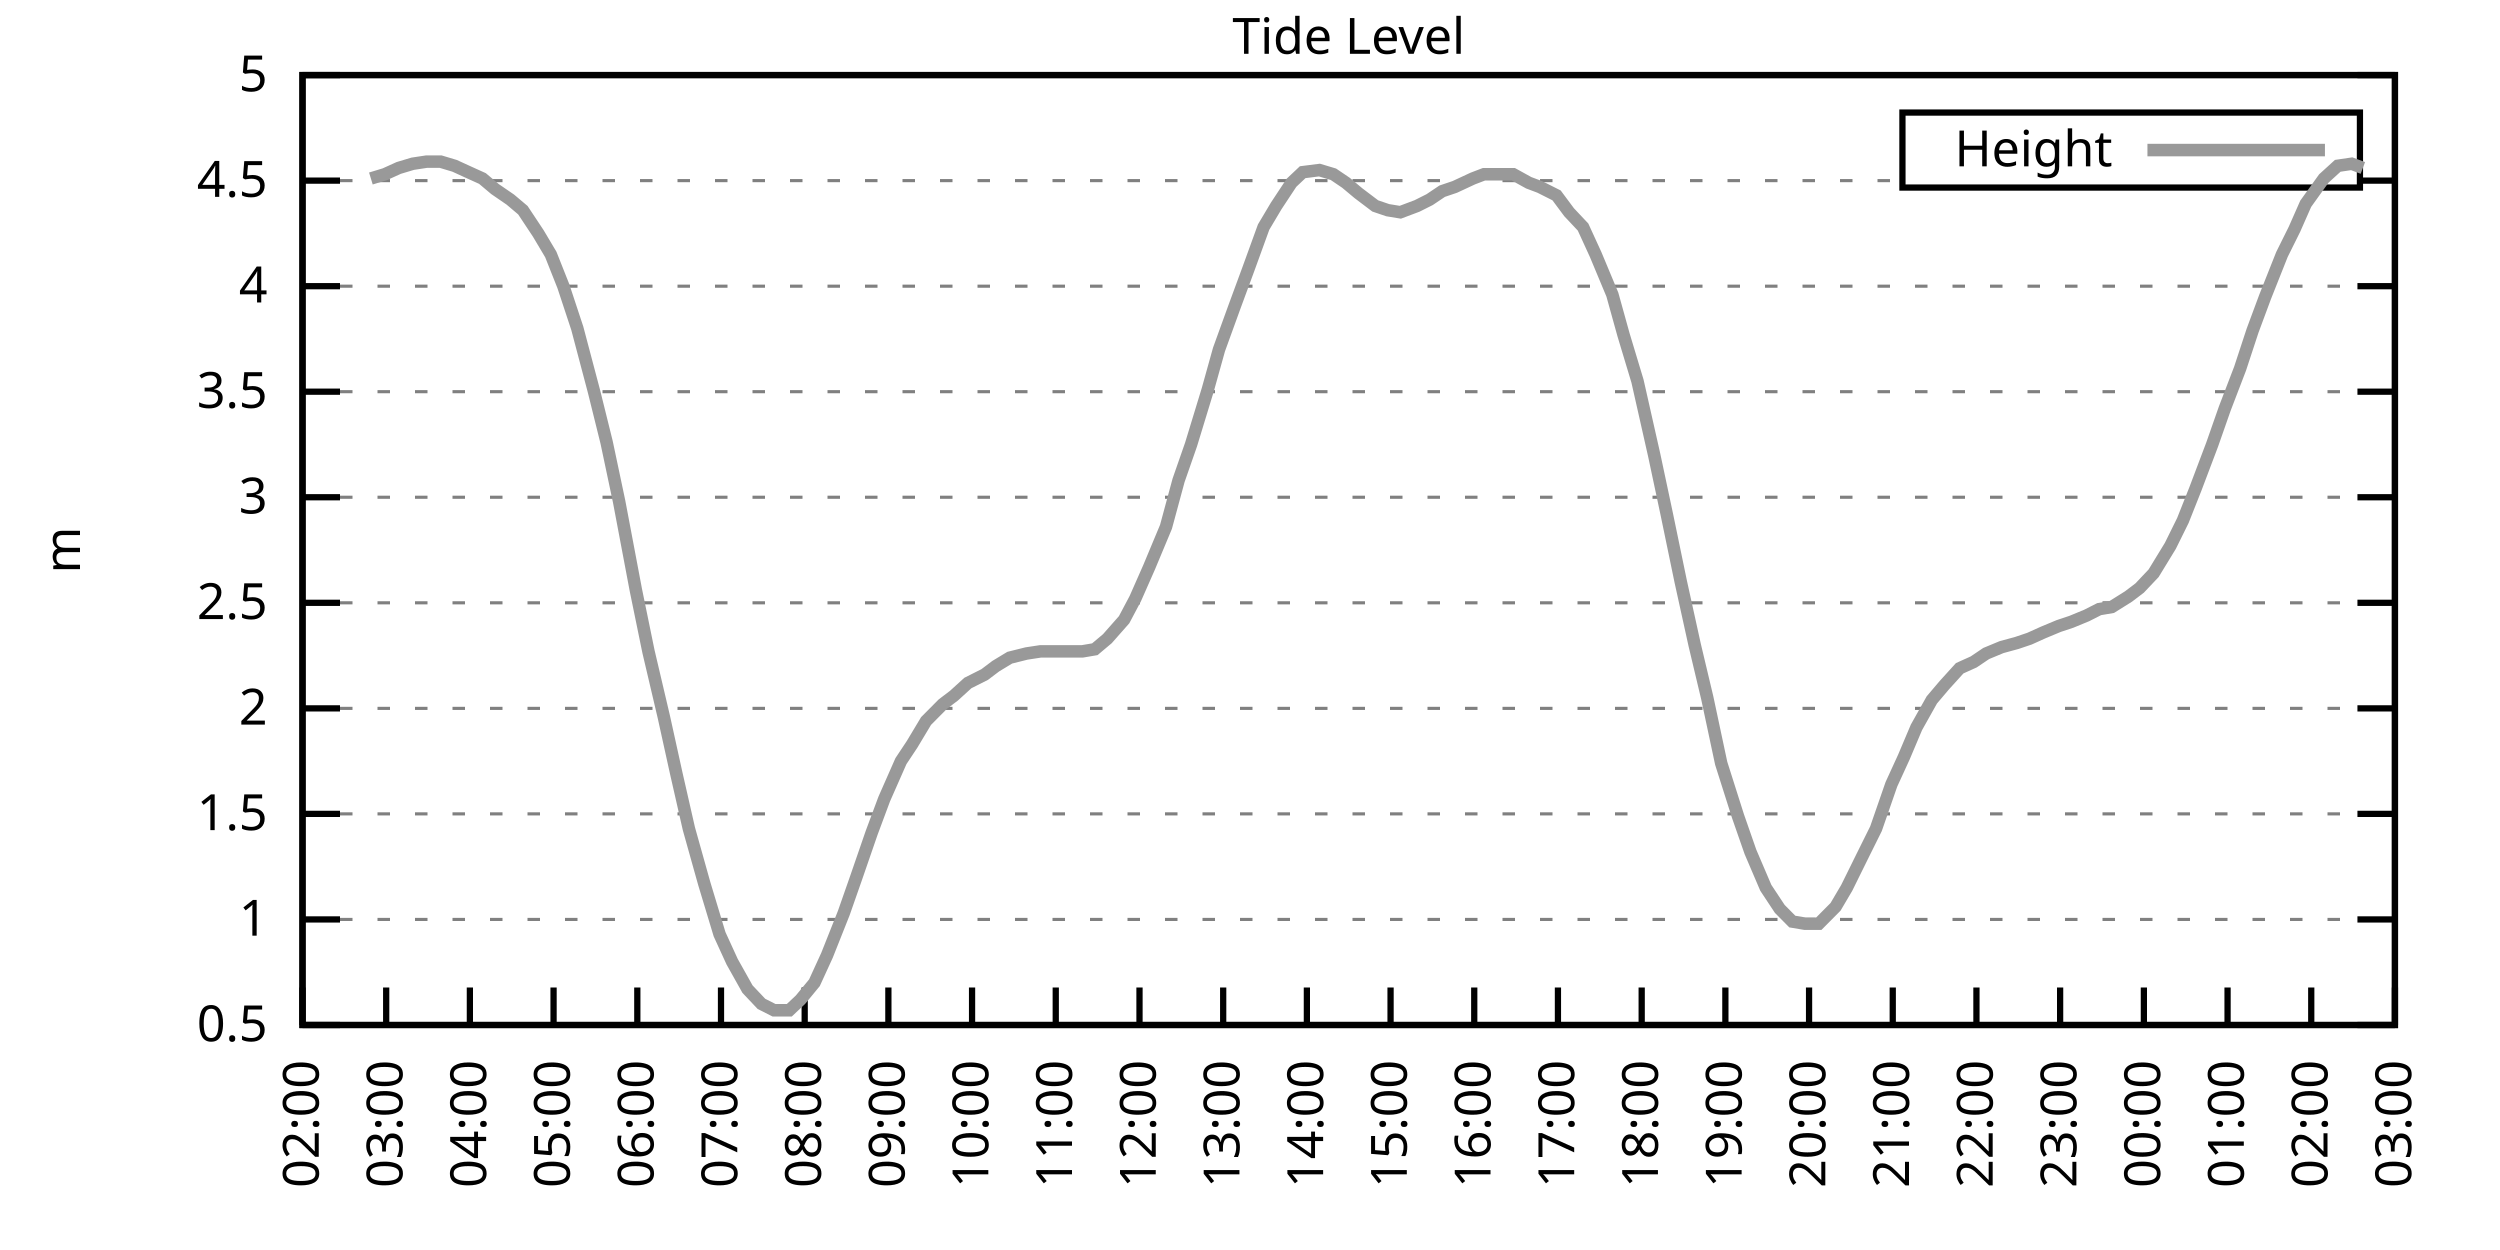
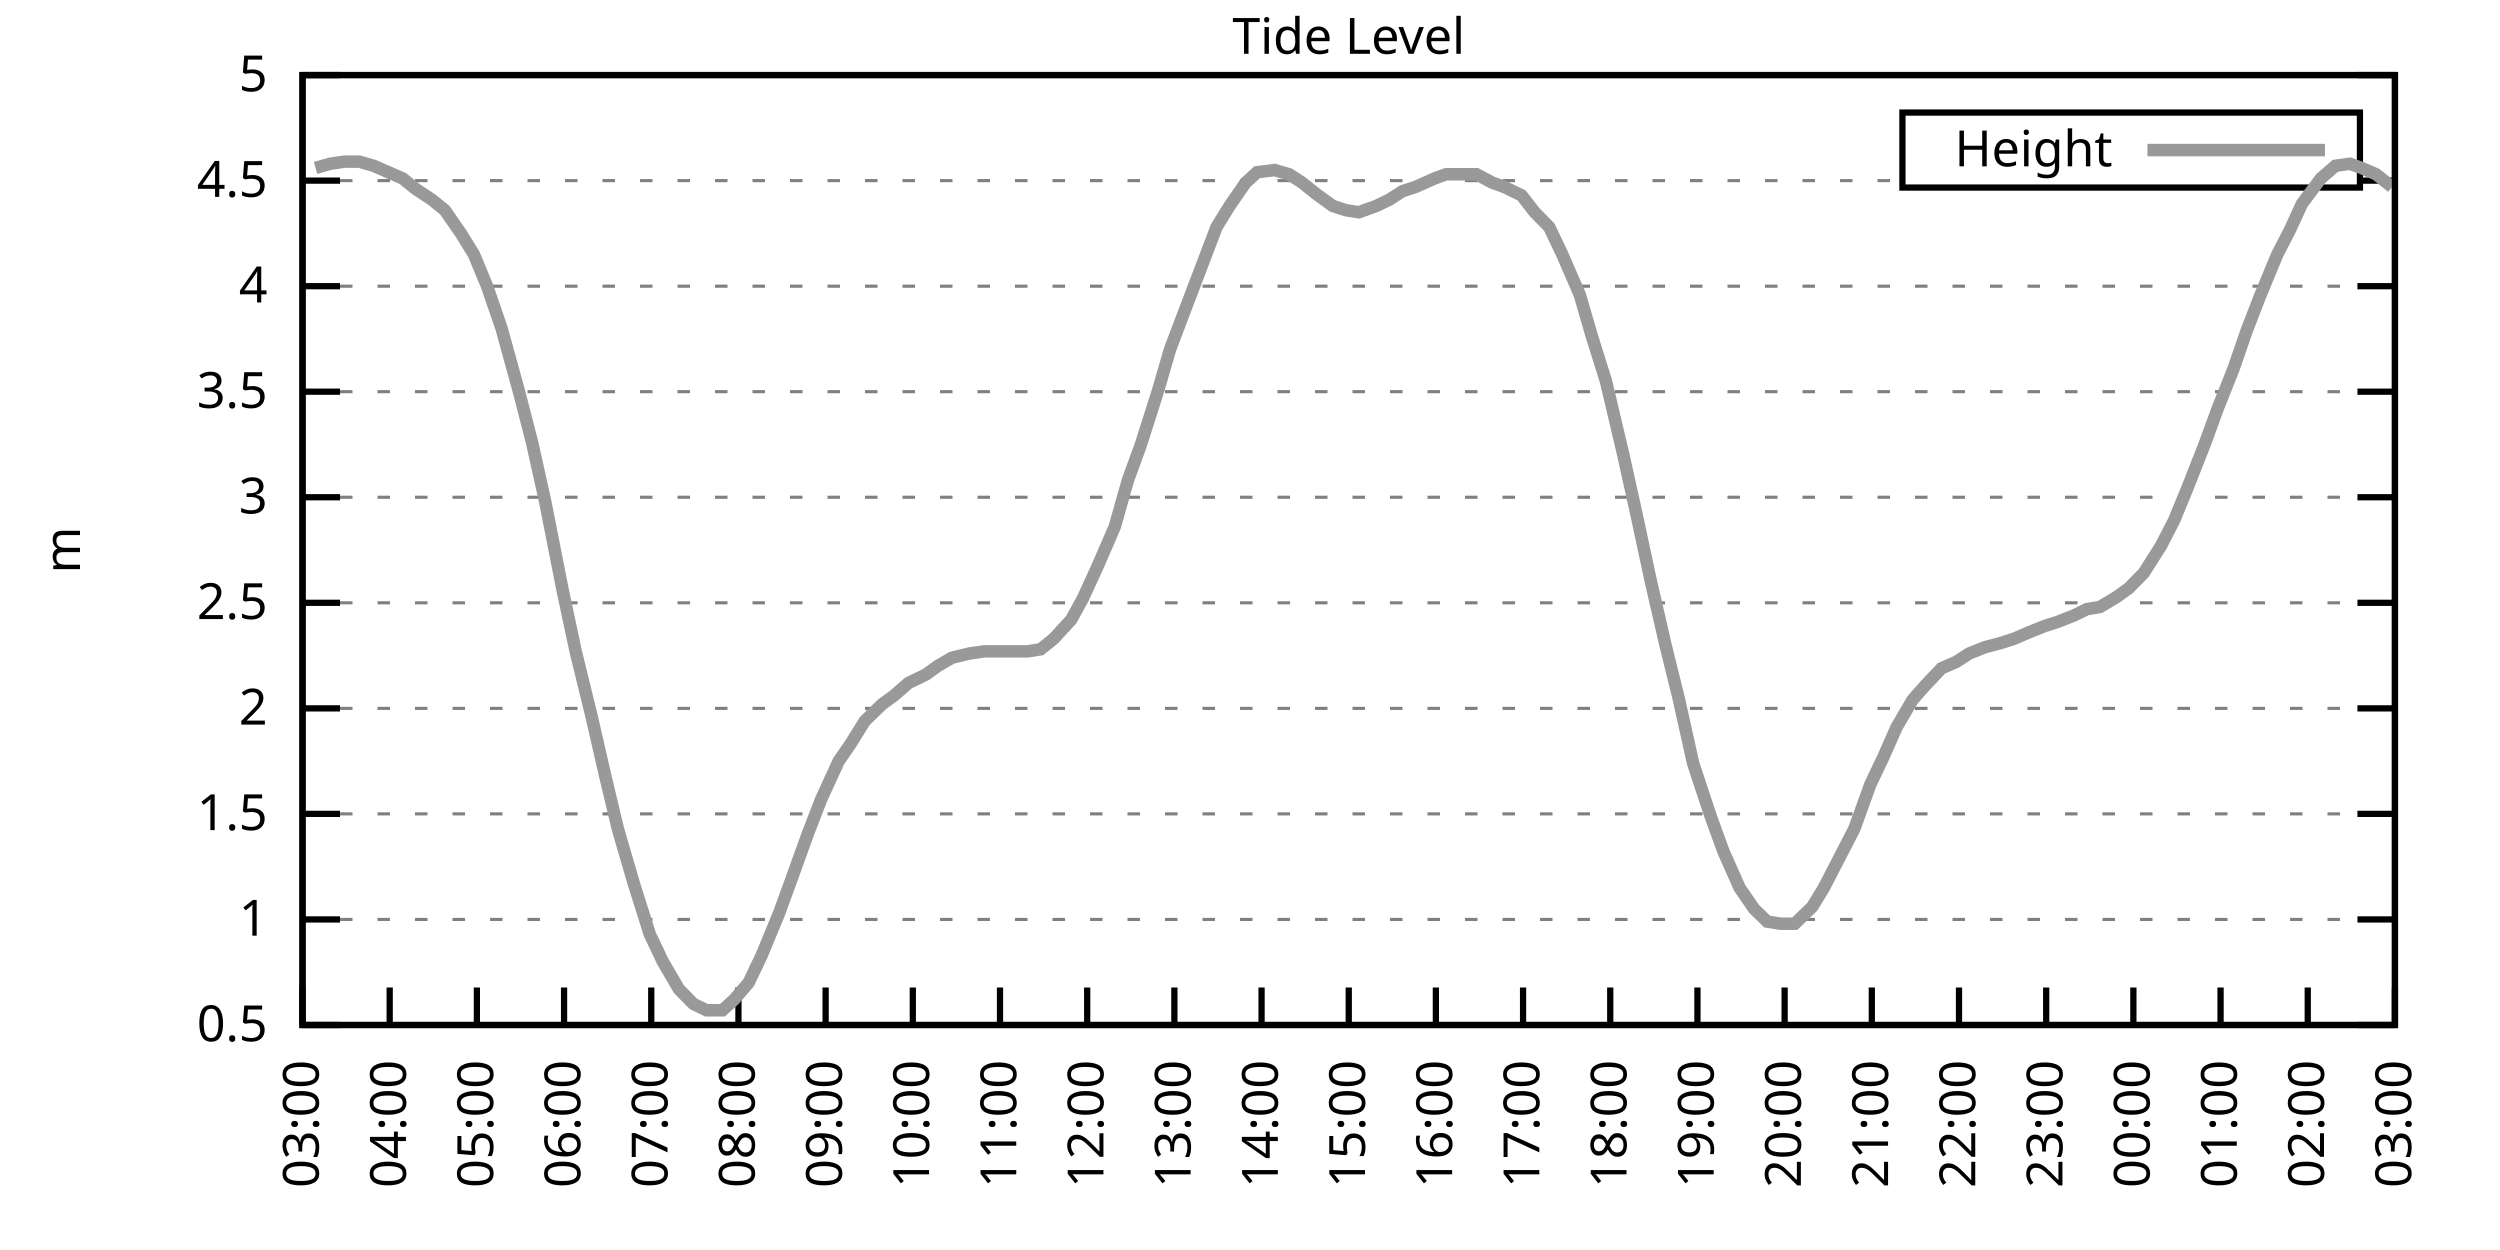
<svg xmlns="http://www.w3.org/2000/svg" xmlns:xlink="http://www.w3.org/1999/xlink" width="400" height="200" viewBox="0 0 400 200">
  <g id="gnuplot_canvas">
    <rect x="0" y="0" width="400" height="200" fill="none" />
    <defs>
      <circle id="gpDot" r="0.5" stroke-width="0.5" stroke="currentColor" />
      <path id="gpPt0" stroke-width="0.333" stroke="currentColor" d="M-1,0 h2 M0,-1 v2" />
      <path id="gpPt1" stroke-width="0.333" stroke="currentColor" d="M-1,-1 L1,1 M1,-1 L-1,1" />
      <path id="gpPt2" stroke-width="0.333" stroke="currentColor" d="M-1,0 L1,0 M0,-1 L0,1 M-1,-1 L1,1 M-1,1 L1,-1" />
      <rect id="gpPt3" stroke-width="0.333" stroke="currentColor" x="-1" y="-1" width="2" height="2" />
      <rect id="gpPt4" stroke-width="0.333" stroke="currentColor" fill="currentColor" x="-1" y="-1" width="2" height="2" />
      <circle id="gpPt5" stroke-width="0.333" stroke="currentColor" cx="0" cy="0" r="1" />
      <use xlink:href="#gpPt5" id="gpPt6" fill="currentColor" stroke="none" />
      <path id="gpPt7" stroke-width="0.333" stroke="currentColor" d="M0,-1.33 L-1.33,0.67 L1.33,0.67 z" />
      <use xlink:href="#gpPt7" id="gpPt8" fill="currentColor" stroke="none" />
      <use xlink:href="#gpPt7" id="gpPt9" stroke="currentColor" transform="rotate(180)" />
      <use xlink:href="#gpPt9" id="gpPt10" fill="currentColor" stroke="none" />
      <use xlink:href="#gpPt3" id="gpPt11" stroke="currentColor" transform="rotate(45)" />
      <use xlink:href="#gpPt11" id="gpPt12" fill="currentColor" stroke="none" />
      <path id="gpPt13" stroke-width="0.333" stroke="currentColor" d="M0,1.330 L1.265,0.411 L0.782,-1.067 L-0.782,-1.076 L-1.265,0.411 z" />
      <use xlink:href="#gpPt13" id="gpPt14" fill="currentColor" stroke="none" />
      <filter id="textbox" filterUnits="objectBoundingBox" x="0" y="0" height="1" width="1">
        <feFlood flood-color="white" flood-opacity="1" result="bgnd" />
        <feComposite in="SourceGraphic" in2="bgnd" operator="atop" />
      </filter>
      <filter id="greybox" filterUnits="objectBoundingBox" x="0" y="0" height="1" width="1">
        <feFlood flood-color="lightgrey" flood-opacity="1" result="grey" />
        <feComposite in="SourceGraphic" in2="grey" operator="atop" />
      </filter>
    </defs>
    <g fill="none" color="white" stroke="currentColor" stroke-width="1.00" stroke-linecap="butt" stroke-linejoin="miter">
</g>
    <g fill="none" color="black" stroke="currentColor" stroke-width="1.00" stroke-linecap="butt" stroke-linejoin="miter">
      <g stroke="none" shape-rendering="crispEdges">
        <polygon fill="rgb(255, 255, 255)" points="48.40,164.00 383.18,164.00 383.18,12.02 48.40,12.02 " />
      </g>
    </g>
    <g fill="none" color="black" stroke="currentColor" stroke-width="1.00" stroke-linecap="butt" stroke-linejoin="miter">
</g>
    <g fill="none" color="black" stroke="black" stroke-width="0.50" stroke-linecap="butt" stroke-linejoin="miter">
</g>
    <g fill="none" color="gray" stroke="currentColor" stroke-width="0.50" stroke-linecap="butt" stroke-linejoin="miter">
      <path stroke="gray" stroke-dasharray="2,4" class="gridline" d="M48.40,164.00 L383.19,164.00  " />
    </g>
    <g fill="none" color="gray" stroke="gray" stroke-width="1.00" stroke-linecap="butt" stroke-linejoin="miter">
</g>
    <g fill="none" color="black" stroke="currentColor" stroke-width="1.00" stroke-linecap="butt" stroke-linejoin="miter">
      <path stroke="black" d="M48.40,164.00 L54.40,164.00 M383.19,164.00 L377.19,164.00  " />
      <g transform="translate(42.80,166.60)" stroke="none" fill="black" font-family="Sans" font-size="8.00" text-anchor="end">
        <text>
          <tspan font-family="Sans"> 0.5</tspan>
        </text>
      </g>
    </g>
    <g fill="none" color="black" stroke="currentColor" stroke-width="1.00" stroke-linecap="butt" stroke-linejoin="miter">
</g>
    <g fill="none" color="black" stroke="black" stroke-width="0.50" stroke-linecap="butt" stroke-linejoin="miter">
</g>
    <g fill="none" color="gray" stroke="currentColor" stroke-width="0.50" stroke-linecap="butt" stroke-linejoin="miter">
      <path stroke="gray" stroke-dasharray="2,4" class="gridline" d="M48.40,147.11 L383.19,147.11  " />
    </g>
    <g fill="none" color="gray" stroke="gray" stroke-width="1.00" stroke-linecap="butt" stroke-linejoin="miter">
</g>
    <g fill="none" color="black" stroke="currentColor" stroke-width="1.00" stroke-linecap="butt" stroke-linejoin="miter">
      <path stroke="black" d="M48.40,147.11 L54.40,147.11 M383.19,147.11 L377.19,147.11  " />
      <g transform="translate(42.80,149.71)" stroke="none" fill="black" font-family="Sans" font-size="8.00" text-anchor="end">
        <text>
          <tspan font-family="Sans"> 1</tspan>
        </text>
      </g>
    </g>
    <g fill="none" color="black" stroke="currentColor" stroke-width="1.00" stroke-linecap="butt" stroke-linejoin="miter">
</g>
    <g fill="none" color="black" stroke="black" stroke-width="0.50" stroke-linecap="butt" stroke-linejoin="miter">
</g>
    <g fill="none" color="gray" stroke="currentColor" stroke-width="0.50" stroke-linecap="butt" stroke-linejoin="miter">
      <path stroke="gray" stroke-dasharray="2,4" class="gridline" d="M48.40,130.22 L383.19,130.22  " />
    </g>
    <g fill="none" color="gray" stroke="gray" stroke-width="1.00" stroke-linecap="butt" stroke-linejoin="miter">
</g>
    <g fill="none" color="black" stroke="currentColor" stroke-width="1.00" stroke-linecap="butt" stroke-linejoin="miter">
      <path stroke="black" d="M48.40,130.22 L54.40,130.22 M383.19,130.22 L377.19,130.22  " />
      <g transform="translate(42.80,132.82)" stroke="none" fill="black" font-family="Sans" font-size="8.00" text-anchor="end">
        <text>
          <tspan font-family="Sans"> 1.5</tspan>
        </text>
      </g>
    </g>
    <g fill="none" color="black" stroke="currentColor" stroke-width="1.00" stroke-linecap="butt" stroke-linejoin="miter">
</g>
    <g fill="none" color="black" stroke="black" stroke-width="0.50" stroke-linecap="butt" stroke-linejoin="miter">
</g>
    <g fill="none" color="gray" stroke="currentColor" stroke-width="0.50" stroke-linecap="butt" stroke-linejoin="miter">
      <path stroke="gray" stroke-dasharray="2,4" class="gridline" d="M48.40,113.34 L383.19,113.34  " />
    </g>
    <g fill="none" color="gray" stroke="gray" stroke-width="1.00" stroke-linecap="butt" stroke-linejoin="miter">
</g>
    <g fill="none" color="black" stroke="currentColor" stroke-width="1.00" stroke-linecap="butt" stroke-linejoin="miter">
      <path stroke="black" d="M48.40,113.34 L54.40,113.34 M383.19,113.34 L377.19,113.34  " />
      <g transform="translate(42.80,115.94)" stroke="none" fill="black" font-family="Sans" font-size="8.00" text-anchor="end">
        <text>
          <tspan font-family="Sans"> 2</tspan>
        </text>
      </g>
    </g>
    <g fill="none" color="black" stroke="currentColor" stroke-width="1.00" stroke-linecap="butt" stroke-linejoin="miter">
</g>
    <g fill="none" color="black" stroke="black" stroke-width="0.50" stroke-linecap="butt" stroke-linejoin="miter">
</g>
    <g fill="none" color="gray" stroke="currentColor" stroke-width="0.50" stroke-linecap="butt" stroke-linejoin="miter">
      <path stroke="gray" stroke-dasharray="2,4" class="gridline" d="M48.40,96.45 L383.19,96.45  " />
    </g>
    <g fill="none" color="gray" stroke="gray" stroke-width="1.00" stroke-linecap="butt" stroke-linejoin="miter">
</g>
    <g fill="none" color="black" stroke="currentColor" stroke-width="1.00" stroke-linecap="butt" stroke-linejoin="miter">
      <path stroke="black" d="M48.40,96.45 L54.40,96.45 M383.19,96.45 L377.19,96.45  " />
      <g transform="translate(42.80,99.05)" stroke="none" fill="black" font-family="Sans" font-size="8.00" text-anchor="end">
        <text>
          <tspan font-family="Sans"> 2.5</tspan>
        </text>
      </g>
    </g>
    <g fill="none" color="black" stroke="currentColor" stroke-width="1.00" stroke-linecap="butt" stroke-linejoin="miter">
</g>
    <g fill="none" color="black" stroke="black" stroke-width="0.50" stroke-linecap="butt" stroke-linejoin="miter">
</g>
    <g fill="none" color="gray" stroke="currentColor" stroke-width="0.50" stroke-linecap="butt" stroke-linejoin="miter">
      <path stroke="gray" stroke-dasharray="2,4" class="gridline" d="M48.40,79.56 L383.19,79.56  " />
    </g>
    <g fill="none" color="gray" stroke="gray" stroke-width="1.00" stroke-linecap="butt" stroke-linejoin="miter">
</g>
    <g fill="none" color="black" stroke="currentColor" stroke-width="1.00" stroke-linecap="butt" stroke-linejoin="miter">
      <path stroke="black" d="M48.40,79.56 L54.40,79.56 M383.19,79.56 L377.19,79.56  " />
      <g transform="translate(42.80,82.16)" stroke="none" fill="black" font-family="Sans" font-size="8.00" text-anchor="end">
        <text>
          <tspan font-family="Sans"> 3</tspan>
        </text>
      </g>
    </g>
    <g fill="none" color="black" stroke="currentColor" stroke-width="1.00" stroke-linecap="butt" stroke-linejoin="miter">
</g>
    <g fill="none" color="black" stroke="black" stroke-width="0.50" stroke-linecap="butt" stroke-linejoin="miter">
</g>
    <g fill="none" color="gray" stroke="currentColor" stroke-width="0.50" stroke-linecap="butt" stroke-linejoin="miter">
      <path stroke="gray" stroke-dasharray="2,4" class="gridline" d="M48.40,62.67 L383.19,62.67  " />
    </g>
    <g fill="none" color="gray" stroke="gray" stroke-width="1.00" stroke-linecap="butt" stroke-linejoin="miter">
</g>
    <g fill="none" color="black" stroke="currentColor" stroke-width="1.00" stroke-linecap="butt" stroke-linejoin="miter">
      <path stroke="black" d="M48.40,62.67 L54.40,62.67 M383.19,62.67 L377.19,62.67  " />
      <g transform="translate(42.80,65.27)" stroke="none" fill="black" font-family="Sans" font-size="8.00" text-anchor="end">
        <text>
          <tspan font-family="Sans"> 3.5</tspan>
        </text>
      </g>
    </g>
    <g fill="none" color="black" stroke="currentColor" stroke-width="1.00" stroke-linecap="butt" stroke-linejoin="miter">
</g>
    <g fill="none" color="black" stroke="black" stroke-width="0.50" stroke-linecap="butt" stroke-linejoin="miter">
</g>
    <g fill="none" color="gray" stroke="currentColor" stroke-width="0.50" stroke-linecap="butt" stroke-linejoin="miter">
      <path stroke="gray" stroke-dasharray="2,4" class="gridline" d="M48.40,45.79 L383.19,45.79  " />
    </g>
    <g fill="none" color="gray" stroke="gray" stroke-width="1.00" stroke-linecap="butt" stroke-linejoin="miter">
</g>
    <g fill="none" color="black" stroke="currentColor" stroke-width="1.00" stroke-linecap="butt" stroke-linejoin="miter">
      <path stroke="black" d="M48.40,45.79 L54.40,45.79 M383.19,45.79 L377.19,45.79  " />
      <g transform="translate(42.80,48.39)" stroke="none" fill="black" font-family="Sans" font-size="8.00" text-anchor="end">
        <text>
          <tspan font-family="Sans"> 4</tspan>
        </text>
      </g>
    </g>
    <g fill="none" color="black" stroke="currentColor" stroke-width="1.00" stroke-linecap="butt" stroke-linejoin="miter">
</g>
    <g fill="none" color="black" stroke="black" stroke-width="0.50" stroke-linecap="butt" stroke-linejoin="miter">
</g>
    <g fill="none" color="gray" stroke="currentColor" stroke-width="0.50" stroke-linecap="butt" stroke-linejoin="miter">
      <path stroke="gray" stroke-dasharray="2,4" class="gridline" d="M48.40,28.90 L304.39,28.90 M377.59,28.90 L383.19,28.90  " />
    </g>
    <g fill="none" color="gray" stroke="gray" stroke-width="1.00" stroke-linecap="butt" stroke-linejoin="miter">
</g>
    <g fill="none" color="black" stroke="currentColor" stroke-width="1.00" stroke-linecap="butt" stroke-linejoin="miter">
      <path stroke="black" d="M48.40,28.90 L54.40,28.90 M383.19,28.90 L377.19,28.90  " />
      <g transform="translate(42.80,31.50)" stroke="none" fill="black" font-family="Sans" font-size="8.00" text-anchor="end">
        <text>
          <tspan font-family="Sans"> 4.5</tspan>
        </text>
      </g>
    </g>
    <g fill="none" color="black" stroke="currentColor" stroke-width="1.00" stroke-linecap="butt" stroke-linejoin="miter">
</g>
    <g fill="none" color="black" stroke="black" stroke-width="0.50" stroke-linecap="butt" stroke-linejoin="miter">
</g>
    <g fill="none" color="gray" stroke="currentColor" stroke-width="0.50" stroke-linecap="butt" stroke-linejoin="miter">
      <path stroke="gray" stroke-dasharray="2,4" class="gridline" d="M48.40,12.01 L383.19,12.01  " />
    </g>
    <g fill="none" color="gray" stroke="gray" stroke-width="1.00" stroke-linecap="butt" stroke-linejoin="miter">
</g>
    <g fill="none" color="black" stroke="currentColor" stroke-width="1.00" stroke-linecap="butt" stroke-linejoin="miter">
      <path stroke="black" d="M48.40,12.01 L54.40,12.01 M383.19,12.01 L377.19,12.01  " />
      <g transform="translate(42.80,14.61)" stroke="none" fill="black" font-family="Sans" font-size="8.00" text-anchor="end">
        <text>
          <tspan font-family="Sans"> 5</tspan>
        </text>
      </g>
    </g>
    <g fill="none" color="black" stroke="currentColor" stroke-width="1.00" stroke-linecap="butt" stroke-linejoin="miter">
      <path stroke="black" d="M48.40,164.00 L48.40,158.00  " />
      <g transform="translate(51.00,169.60) rotate(270.00)" stroke="none" fill="black" font-family="Sans" font-size="8.00" text-anchor="end">
        <text>
-           <tspan font-family="Sans">02:00</tspan>
-         </text>
-       </g>
-     </g>
-     <g fill="none" color="black" stroke="currentColor" stroke-width="1.00" stroke-linecap="butt" stroke-linejoin="miter">
-       <path stroke="black" d="M61.79,164.00 L61.79,158.00  " />
-       <g transform="translate(64.39,169.60) rotate(270.00)" stroke="none" fill="black" font-family="Sans" font-size="8.00" text-anchor="end">
-         <text>
          <tspan font-family="Sans">03:00</tspan>
        </text>
      </g>
    </g>
    <g fill="none" color="black" stroke="currentColor" stroke-width="1.00" stroke-linecap="butt" stroke-linejoin="miter">
-       <path stroke="black" d="M75.18,164.00 L75.18,158.00  " />
-       <g transform="translate(77.78,169.60) rotate(270.00)" stroke="none" fill="black" font-family="Sans" font-size="8.00" text-anchor="end">
+       <path stroke="black" d="M62.35,164.00 L62.35,158.00  " />
+       <g transform="translate(64.95,169.60) rotate(270.00)" stroke="none" fill="black" font-family="Sans" font-size="8.00" text-anchor="end">
        <text>
          <tspan font-family="Sans">04:00</tspan>
        </text>
      </g>
    </g>
    <g fill="none" color="black" stroke="currentColor" stroke-width="1.00" stroke-linecap="butt" stroke-linejoin="miter">
-       <path stroke="black" d="M88.57,164.00 L88.57,158.00  " />
-       <g transform="translate(91.17,169.60) rotate(270.00)" stroke="none" fill="black" font-family="Sans" font-size="8.00" text-anchor="end">
+       <path stroke="black" d="M76.30,164.00 L76.30,158.00  " />
+       <g transform="translate(78.90,169.60) rotate(270.00)" stroke="none" fill="black" font-family="Sans" font-size="8.00" text-anchor="end">
        <text>
          <tspan font-family="Sans">05:00</tspan>
        </text>
      </g>
    </g>
    <g fill="none" color="black" stroke="currentColor" stroke-width="1.00" stroke-linecap="butt" stroke-linejoin="miter">
-       <path stroke="black" d="M101.97,164.00 L101.97,158.00  " />
-       <g transform="translate(104.57,169.60) rotate(270.00)" stroke="none" fill="black" font-family="Sans" font-size="8.00" text-anchor="end">
+       <path stroke="black" d="M90.25,164.00 L90.25,158.00  " />
+       <g transform="translate(92.85,169.60) rotate(270.00)" stroke="none" fill="black" font-family="Sans" font-size="8.00" text-anchor="end">
        <text>
          <tspan font-family="Sans">06:00</tspan>
        </text>
      </g>
    </g>
    <g fill="none" color="black" stroke="currentColor" stroke-width="1.00" stroke-linecap="butt" stroke-linejoin="miter">
-       <path stroke="black" d="M115.36,164.00 L115.36,158.00  " />
-       <g transform="translate(117.96,169.60) rotate(270.00)" stroke="none" fill="black" font-family="Sans" font-size="8.00" text-anchor="end">
+       <path stroke="black" d="M104.20,164.00 L104.20,158.00  " />
+       <g transform="translate(106.80,169.60) rotate(270.00)" stroke="none" fill="black" font-family="Sans" font-size="8.00" text-anchor="end">
        <text>
          <tspan font-family="Sans">07:00</tspan>
        </text>
      </g>
    </g>
    <g fill="none" color="black" stroke="currentColor" stroke-width="1.00" stroke-linecap="butt" stroke-linejoin="miter">
-       <path stroke="black" d="M128.75,164.00 L128.75,158.00  " />
-       <g transform="translate(131.35,169.60) rotate(270.00)" stroke="none" fill="black" font-family="Sans" font-size="8.00" text-anchor="end">
+       <path stroke="black" d="M118.15,164.00 L118.15,158.00  " />
+       <g transform="translate(120.75,169.60) rotate(270.00)" stroke="none" fill="black" font-family="Sans" font-size="8.00" text-anchor="end">
        <text>
          <tspan font-family="Sans">08:00</tspan>
        </text>
      </g>
    </g>
    <g fill="none" color="black" stroke="currentColor" stroke-width="1.00" stroke-linecap="butt" stroke-linejoin="miter">
-       <path stroke="black" d="M142.14,164.00 L142.14,158.00  " />
-       <g transform="translate(144.74,169.60) rotate(270.00)" stroke="none" fill="black" font-family="Sans" font-size="8.00" text-anchor="end">
+       <path stroke="black" d="M132.10,164.00 L132.10,158.00  " />
+       <g transform="translate(134.70,169.60) rotate(270.00)" stroke="none" fill="black" font-family="Sans" font-size="8.00" text-anchor="end">
        <text>
          <tspan font-family="Sans">09:00</tspan>
        </text>
      </g>
    </g>
    <g fill="none" color="black" stroke="currentColor" stroke-width="1.00" stroke-linecap="butt" stroke-linejoin="miter">
-       <path stroke="black" d="M155.53,164.00 L155.53,158.00  " />
-       <g transform="translate(158.13,169.60) rotate(270.00)" stroke="none" fill="black" font-family="Sans" font-size="8.00" text-anchor="end">
+       <path stroke="black" d="M146.05,164.00 L146.05,158.00  " />
+       <g transform="translate(148.65,169.60) rotate(270.00)" stroke="none" fill="black" font-family="Sans" font-size="8.00" text-anchor="end">
        <text>
          <tspan font-family="Sans">10:00</tspan>
        </text>
      </g>
    </g>
    <g fill="none" color="black" stroke="currentColor" stroke-width="1.00" stroke-linecap="butt" stroke-linejoin="miter">
-       <path stroke="black" d="M168.92,164.00 L168.92,158.00  " />
-       <g transform="translate(171.52,169.60) rotate(270.00)" stroke="none" fill="black" font-family="Sans" font-size="8.00" text-anchor="end">
+       <path stroke="black" d="M160.00,164.00 L160.00,158.00  " />
+       <g transform="translate(162.60,169.60) rotate(270.00)" stroke="none" fill="black" font-family="Sans" font-size="8.00" text-anchor="end">
        <text>
          <tspan font-family="Sans">11:00</tspan>
        </text>
      </g>
    </g>
    <g fill="none" color="black" stroke="currentColor" stroke-width="1.00" stroke-linecap="butt" stroke-linejoin="miter">
-       <path stroke="black" d="M182.32,164.00 L182.32,158.00  " />
-       <g transform="translate(184.92,169.60) rotate(270.00)" stroke="none" fill="black" font-family="Sans" font-size="8.00" text-anchor="end">
+       <path stroke="black" d="M173.95,164.00 L173.95,158.00  " />
+       <g transform="translate(176.55,169.60) rotate(270.00)" stroke="none" fill="black" font-family="Sans" font-size="8.00" text-anchor="end">
        <text>
          <tspan font-family="Sans">12:00</tspan>
        </text>
      </g>
    </g>
    <g fill="none" color="black" stroke="currentColor" stroke-width="1.00" stroke-linecap="butt" stroke-linejoin="miter">
-       <path stroke="black" d="M195.71,164.00 L195.71,158.00  " />
-       <g transform="translate(198.31,169.60) rotate(270.00)" stroke="none" fill="black" font-family="Sans" font-size="8.00" text-anchor="end">
+       <path stroke="black" d="M187.90,164.00 L187.90,158.00  " />
+       <g transform="translate(190.50,169.60) rotate(270.00)" stroke="none" fill="black" font-family="Sans" font-size="8.00" text-anchor="end">
        <text>
          <tspan font-family="Sans">13:00</tspan>
        </text>
      </g>
    </g>
    <g fill="none" color="black" stroke="currentColor" stroke-width="1.00" stroke-linecap="butt" stroke-linejoin="miter">
-       <path stroke="black" d="M209.10,164.00 L209.10,158.00  " />
-       <g transform="translate(211.70,169.60) rotate(270.00)" stroke="none" fill="black" font-family="Sans" font-size="8.00" text-anchor="end">
+       <path stroke="black" d="M201.85,164.00 L201.85,158.00  " />
+       <g transform="translate(204.45,169.60) rotate(270.00)" stroke="none" fill="black" font-family="Sans" font-size="8.00" text-anchor="end">
        <text>
          <tspan font-family="Sans">14:00</tspan>
        </text>
      </g>
    </g>
    <g fill="none" color="black" stroke="currentColor" stroke-width="1.00" stroke-linecap="butt" stroke-linejoin="miter">
-       <path stroke="black" d="M222.49,164.00 L222.49,158.00  " />
-       <g transform="translate(225.09,169.60) rotate(270.00)" stroke="none" fill="black" font-family="Sans" font-size="8.00" text-anchor="end">
+       <path stroke="black" d="M215.80,164.00 L215.80,158.00  " />
+       <g transform="translate(218.40,169.60) rotate(270.00)" stroke="none" fill="black" font-family="Sans" font-size="8.00" text-anchor="end">
        <text>
          <tspan font-family="Sans">15:00</tspan>
        </text>
      </g>
    </g>
    <g fill="none" color="black" stroke="currentColor" stroke-width="1.00" stroke-linecap="butt" stroke-linejoin="miter">
-       <path stroke="black" d="M235.88,164.00 L235.88,158.00  " />
-       <g transform="translate(238.48,169.60) rotate(270.00)" stroke="none" fill="black" font-family="Sans" font-size="8.00" text-anchor="end">
+       <path stroke="black" d="M229.74,164.00 L229.74,158.00  " />
+       <g transform="translate(232.34,169.60) rotate(270.00)" stroke="none" fill="black" font-family="Sans" font-size="8.00" text-anchor="end">
        <text>
          <tspan font-family="Sans">16:00</tspan>
        </text>
      </g>
    </g>
    <g fill="none" color="black" stroke="currentColor" stroke-width="1.00" stroke-linecap="butt" stroke-linejoin="miter">
-       <path stroke="black" d="M249.27,164.00 L249.27,158.00  " />
-       <g transform="translate(251.87,169.60) rotate(270.00)" stroke="none" fill="black" font-family="Sans" font-size="8.00" text-anchor="end">
+       <path stroke="black" d="M243.69,164.00 L243.69,158.00  " />
+       <g transform="translate(246.29,169.60) rotate(270.00)" stroke="none" fill="black" font-family="Sans" font-size="8.00" text-anchor="end">
        <text>
          <tspan font-family="Sans">17:00</tspan>
        </text>
      </g>
    </g>
    <g fill="none" color="black" stroke="currentColor" stroke-width="1.00" stroke-linecap="butt" stroke-linejoin="miter">
-       <path stroke="black" d="M262.67,164.00 L262.67,158.00  " />
-       <g transform="translate(265.27,169.60) rotate(270.00)" stroke="none" fill="black" font-family="Sans" font-size="8.00" text-anchor="end">
+       <path stroke="black" d="M257.64,164.00 L257.64,158.00  " />
+       <g transform="translate(260.24,169.60) rotate(270.00)" stroke="none" fill="black" font-family="Sans" font-size="8.00" text-anchor="end">
        <text>
          <tspan font-family="Sans">18:00</tspan>
        </text>
      </g>
    </g>
    <g fill="none" color="black" stroke="currentColor" stroke-width="1.00" stroke-linecap="butt" stroke-linejoin="miter">
-       <path stroke="black" d="M276.06,164.00 L276.06,158.00  " />
-       <g transform="translate(278.66,169.60) rotate(270.00)" stroke="none" fill="black" font-family="Sans" font-size="8.00" text-anchor="end">
+       <path stroke="black" d="M271.59,164.00 L271.59,158.00  " />
+       <g transform="translate(274.19,169.60) rotate(270.00)" stroke="none" fill="black" font-family="Sans" font-size="8.00" text-anchor="end">
        <text>
          <tspan font-family="Sans">19:00</tspan>
        </text>
      </g>
    </g>
    <g fill="none" color="black" stroke="currentColor" stroke-width="1.00" stroke-linecap="butt" stroke-linejoin="miter">
-       <path stroke="black" d="M289.45,164.00 L289.45,158.00  " />
-       <g transform="translate(292.05,169.60) rotate(270.00)" stroke="none" fill="black" font-family="Sans" font-size="8.00" text-anchor="end">
+       <path stroke="black" d="M285.54,164.00 L285.54,158.00  " />
+       <g transform="translate(288.14,169.60) rotate(270.00)" stroke="none" fill="black" font-family="Sans" font-size="8.00" text-anchor="end">
        <text>
          <tspan font-family="Sans">20:00</tspan>
        </text>
      </g>
    </g>
    <g fill="none" color="black" stroke="currentColor" stroke-width="1.00" stroke-linecap="butt" stroke-linejoin="miter">
-       <path stroke="black" d="M302.84,164.00 L302.84,158.00  " />
-       <g transform="translate(305.44,169.60) rotate(270.00)" stroke="none" fill="black" font-family="Sans" font-size="8.00" text-anchor="end">
+       <path stroke="black" d="M299.49,164.00 L299.49,158.00  " />
+       <g transform="translate(302.09,169.60) rotate(270.00)" stroke="none" fill="black" font-family="Sans" font-size="8.00" text-anchor="end">
        <text>
          <tspan font-family="Sans">21:00</tspan>
        </text>
      </g>
    </g>
    <g fill="none" color="black" stroke="currentColor" stroke-width="1.00" stroke-linecap="butt" stroke-linejoin="miter">
-       <path stroke="black" d="M316.23,164.00 L316.23,158.00  " />
-       <g transform="translate(318.83,169.60) rotate(270.00)" stroke="none" fill="black" font-family="Sans" font-size="8.00" text-anchor="end">
+       <path stroke="black" d="M313.44,164.00 L313.44,158.00  " />
+       <g transform="translate(316.04,169.60) rotate(270.00)" stroke="none" fill="black" font-family="Sans" font-size="8.00" text-anchor="end">
        <text>
          <tspan font-family="Sans">22:00</tspan>
        </text>
      </g>
    </g>
    <g fill="none" color="black" stroke="currentColor" stroke-width="1.00" stroke-linecap="butt" stroke-linejoin="miter">
-       <path stroke="black" d="M329.62,164.00 L329.62,158.00  " />
-       <g transform="translate(332.22,169.60) rotate(270.00)" stroke="none" fill="black" font-family="Sans" font-size="8.00" text-anchor="end">
+       <path stroke="black" d="M327.39,164.00 L327.39,158.00  " />
+       <g transform="translate(329.99,169.60) rotate(270.00)" stroke="none" fill="black" font-family="Sans" font-size="8.00" text-anchor="end">
        <text>
          <tspan font-family="Sans">23:00</tspan>
        </text>
      </g>
    </g>
    <g fill="none" color="black" stroke="currentColor" stroke-width="1.00" stroke-linecap="butt" stroke-linejoin="miter">
-       <path stroke="black" d="M343.02,164.00 L343.02,158.00  " />
-       <g transform="translate(345.62,169.60) rotate(270.00)" stroke="none" fill="black" font-family="Sans" font-size="8.00" text-anchor="end">
+       <path stroke="black" d="M341.34,164.00 L341.34,158.00  " />
+       <g transform="translate(343.94,169.60) rotate(270.00)" stroke="none" fill="black" font-family="Sans" font-size="8.00" text-anchor="end">
        <text>
          <tspan font-family="Sans">00:00</tspan>
        </text>
      </g>
    </g>
    <g fill="none" color="black" stroke="currentColor" stroke-width="1.00" stroke-linecap="butt" stroke-linejoin="miter">
-       <path stroke="black" d="M356.41,164.00 L356.41,158.00  " />
-       <g transform="translate(359.01,169.60) rotate(270.00)" stroke="none" fill="black" font-family="Sans" font-size="8.00" text-anchor="end">
+       <path stroke="black" d="M355.29,164.00 L355.29,158.00  " />
+       <g transform="translate(357.89,169.60) rotate(270.00)" stroke="none" fill="black" font-family="Sans" font-size="8.00" text-anchor="end">
        <text>
          <tspan font-family="Sans">01:00</tspan>
        </text>
      </g>
    </g>
    <g fill="none" color="black" stroke="currentColor" stroke-width="1.00" stroke-linecap="butt" stroke-linejoin="miter">
-       <path stroke="black" d="M369.80,164.00 L369.80,158.00  " />
-       <g transform="translate(372.40,169.60) rotate(270.00)" stroke="none" fill="black" font-family="Sans" font-size="8.00" text-anchor="end">
+       <path stroke="black" d="M369.24,164.00 L369.24,158.00  " />
+       <g transform="translate(371.84,169.60) rotate(270.00)" stroke="none" fill="black" font-family="Sans" font-size="8.00" text-anchor="end">
        <text>
          <tspan font-family="Sans">02:00</tspan>
        </text>
      </g>
    </g>
    <g fill="none" color="black" stroke="currentColor" stroke-width="1.00" stroke-linecap="butt" stroke-linejoin="miter">
      <path stroke="black" d="M383.19,164.00 L383.19,158.00  " />
      <g transform="translate(385.79,169.60) rotate(270.00)" stroke="none" fill="black" font-family="Sans" font-size="8.00" text-anchor="end">
        <text>
          <tspan font-family="Sans">03:00</tspan>
        </text>
      </g>
    </g>
    <g fill="none" color="black" stroke="currentColor" stroke-width="1.00" stroke-linecap="butt" stroke-linejoin="miter">
</g>
    <g fill="none" color="black" stroke="currentColor" stroke-width="1.00" stroke-linecap="butt" stroke-linejoin="miter">
      <path stroke="black" d="M48.40,12.01 L48.40,164.00 L383.19,164.00 L383.19,12.01 L48.40,12.01 Z  " />
    </g>
    <g fill="none" color="black" stroke="currentColor" stroke-width="1.00" stroke-linecap="butt" stroke-linejoin="miter">
</g>
    <g fill="none" color="black" stroke="currentColor" stroke-width="1.00" stroke-linecap="butt" stroke-linejoin="miter">
      <path stroke="black" d="M304.39,30.01 L304.39,18.01 L377.59,18.01 L377.59,30.01 L304.39,30.01 Z  " />
    </g>
    <g id="Tide_level_plot_1">
      <g fill="none" color="white" stroke="black" stroke-width="2.00" stroke-linecap="butt" stroke-linejoin="miter">
</g>
      <g fill="none" color="black" stroke="currentColor" stroke-width="2.00" stroke-linecap="butt" stroke-linejoin="miter">
        <g transform="translate(337.99,26.61)" stroke="none" fill="black" font-family="Sans" font-size="8.00" text-anchor="end">
          <text>
            <tspan font-family="Sans">Height</tspan>
          </text>
        </g>
      </g>
      <g fill="none" color="black" stroke="currentColor" stroke-width="2.00" stroke-linecap="butt" stroke-linejoin="miter">
-         <path stroke="rgb(153, 153, 153)" d="M343.59,24.01 L371.99,24.01 M59.34,28.56 L61.57,27.88 L63.80,26.87 L66.03,26.20 L68.26,25.86 L70.50,25.86   L72.73,26.53 L74.96,27.55 L77.19,28.56 L79.20,30.25 L81.66,31.94 L83.66,33.63 L86.12,37.34 L88.13,40.72   L90.14,45.79 L92.37,52.54 L95.05,62.67 L97.06,70.78 L99.06,80.24 L101.74,94.42 L103.75,104.22 L106.21,114.69   L108.22,123.81 L110.22,132.59 L112.68,141.37 L115.13,149.48 L117.14,153.87 L119.60,158.26 L121.83,160.62 L123.84,161.64   L126.29,161.64 L128.08,159.95 L130.31,157.24 L132.32,152.85 L135.00,146.10 L137.01,140.36 L139.46,133.26 L141.47,127.86   L144.15,121.78 L145.94,119.08 L148.17,115.36 L150.85,112.66 L152.63,111.31 L154.86,109.28 L157.54,107.93 L159.33,106.58   L161.56,105.23 L164.24,104.56 L166.47,104.22 L168.48,104.22 L170.49,104.22 L173.17,104.22 L175.17,103.88 L177.18,102.19   L179.86,99.15 L181.65,95.77 L183.88,90.71 L186.56,84.29 L188.57,76.86 L190.57,71.12 L193.25,62.34 L195.04,55.92   L197.49,49.16 L199.73,43.08 L202.18,36.33 L204.19,32.95 L206.64,29.24 L208.43,27.55 L211.11,27.21 L213.34,27.88   L215.35,29.24 L217.36,30.92 L220.04,32.95 L222.04,33.63 L224.05,33.96 L226.73,32.95 L228.74,31.94 L230.75,30.59   L232.76,29.91 L235.66,28.56 L237.44,27.88 L239.68,27.88 L242.13,27.88 L244.59,29.24 L246.37,29.91 L249.05,31.26   L251.06,33.96 L253.29,36.33 L255.30,40.72 L257.98,47.14 L259.76,53.55 L262.00,60.98 L264.67,72.81 L266.68,82.26   L268.92,93.07 L271.15,103.20 L273.16,111.65 L275.39,122.12 L278.07,130.56 L280.07,136.30 L282.53,142.05 L284.76,145.42   L286.77,147.45 L288.78,147.79 L291.01,147.79 L293.69,145.09 L295.48,142.05 L298.15,136.64 L300.16,132.59 L302.62,125.50   L304.63,121.11 L306.63,116.38 L309.09,111.99 L311.10,109.62 L313.55,106.92 L315.79,105.91 L317.79,104.56 L320.25,103.54   L322.70,102.87 L324.71,102.19 L326.95,101.18 L329.40,100.16 L331.41,99.49 L333.86,98.48 L335.87,97.46 L337.88,97.12   L340.56,95.44 L342.35,94.08 L344.58,91.72 L347.26,87.33 L349.26,83.28 L351.27,78.21 L353.95,71.12 L355.96,65.38   L358.42,58.96 L360.42,52.88 L362.43,47.47 L365.11,40.72 L367.12,36.67 L368.91,32.61 L371.81,28.56 L374.04,26.53   L376.27,26.20 L378.06,26.87  " />
+         <path stroke="rgb(153, 153, 153)" d="M343.59,24.01 L371.99,24.01 M50.49,26.87 L52.82,26.20 L55.14,25.86 L57.47,25.86 L59.79,26.53 L62.12,27.55   L64.44,28.56 L66.53,30.25 L69.09,31.94 L71.18,33.63 L73.74,37.34 L75.83,40.72 L77.93,45.79 L80.25,52.54   L83.04,62.67 L85.13,70.78 L87.23,80.24 L90.02,94.42 L92.11,104.22 L94.67,114.69 L96.76,123.81 L98.85,132.59   L101.41,141.37 L103.97,149.48 L106.06,153.87 L108.62,158.26 L110.94,160.62 L113.03,161.64 L115.59,161.64 L117.45,159.95   L119.78,157.24 L121.87,152.85 L124.66,146.10 L126.75,140.36 L129.31,133.26 L131.40,127.86 L134.19,121.78 L136.05,119.08   L138.37,115.36 L141.16,112.66 L143.02,111.31 L145.35,109.28 L148.14,107.93 L150.00,106.58 L152.32,105.23 L155.11,104.56   L157.44,104.22 L159.53,104.22 L161.62,104.22 L164.41,104.22 L166.51,103.88 L168.60,102.19 L171.39,99.15 L173.25,95.77   L175.57,90.71 L178.36,84.29 L180.46,76.86 L182.55,71.12 L185.34,62.34 L187.20,55.92 L189.76,49.16 L192.08,43.08   L194.64,36.33 L196.73,32.95 L199.29,29.24 L201.15,27.55 L203.94,27.21 L206.26,27.88 L208.36,29.24 L210.45,30.92   L213.24,32.95 L215.33,33.63 L217.42,33.96 L220.21,32.95 L222.30,31.94 L224.40,30.59 L226.49,29.91 L229.51,28.56   L231.37,27.88 L233.70,27.88 L236.25,27.88 L238.81,29.24 L240.67,29.91 L243.46,31.26 L245.55,33.96 L247.88,36.33   L249.97,40.72 L252.76,47.14 L254.62,53.55 L256.95,60.98 L259.74,72.81 L261.83,82.26 L264.15,93.07 L266.48,103.20   L268.57,111.65 L270.90,122.12 L273.69,130.56 L275.78,136.30 L278.34,142.05 L280.66,145.42 L282.75,147.45 L284.85,147.79   L287.17,147.79 L289.96,145.09 L291.82,142.05 L294.61,136.64 L296.70,132.59 L299.26,125.50 L301.35,121.11 L303.44,116.38   L306.00,111.99 L308.09,109.62 L310.65,106.92 L312.98,105.91 L315.07,104.56 L317.63,103.54 L320.18,102.87 L322.28,102.19   L324.60,101.18 L327.16,100.16 L329.25,99.49 L331.81,98.48 L333.90,97.46 L335.99,97.12 L338.78,95.44 L340.64,94.08   L342.97,91.72 L345.76,87.33 L347.85,83.28 L349.94,78.21 L352.73,71.12 L354.83,65.38 L357.38,58.96 L359.48,52.88   L361.57,47.47 L364.36,40.72 L366.45,36.67 L368.31,32.61 L371.33,28.56 L373.66,26.53 L375.98,26.20 L377.84,26.87   L380.17,27.88 L382.73,29.91  " />
      </g>
    </g>
    <g fill="none" color="black" stroke="currentColor" stroke-width="2.00" stroke-linecap="butt" stroke-linejoin="miter">
</g>
    <g fill="none" color="black" stroke="black" stroke-width="1.00" stroke-linecap="butt" stroke-linejoin="miter">
</g>
    <g fill="none" color="black" stroke="currentColor" stroke-width="1.00" stroke-linecap="butt" stroke-linejoin="miter">
      <path stroke="black" d="M48.40,12.01 L48.40,164.00 L383.19,164.00 L383.19,12.01 L48.40,12.01 Z  " />
      <g transform="translate(12.80,88.01) rotate(270.00)" stroke="none" fill="black" font-family="Sans" font-size="8.00" text-anchor="middle">
        <text>
          <tspan font-family="Sans">m</tspan>
        </text>
      </g>
    </g>
    <g fill="none" color="black" stroke="currentColor" stroke-width="1.00" stroke-linecap="butt" stroke-linejoin="miter">
</g>
    <g fill="none" color="black" stroke="currentColor" stroke-width="1.00" stroke-linecap="butt" stroke-linejoin="miter">
      <g transform="translate(215.79,8.61)" stroke="none" fill="black" font-family="Sans" font-size="8.00" text-anchor="middle">
        <text>
          <tspan font-family="Sans">Tide Level</tspan>
        </text>
      </g>
    </g>
    <g fill="none" color="black" stroke="currentColor" stroke-width="1.00" stroke-linecap="butt" stroke-linejoin="miter">
</g>
  </g>
</svg>
